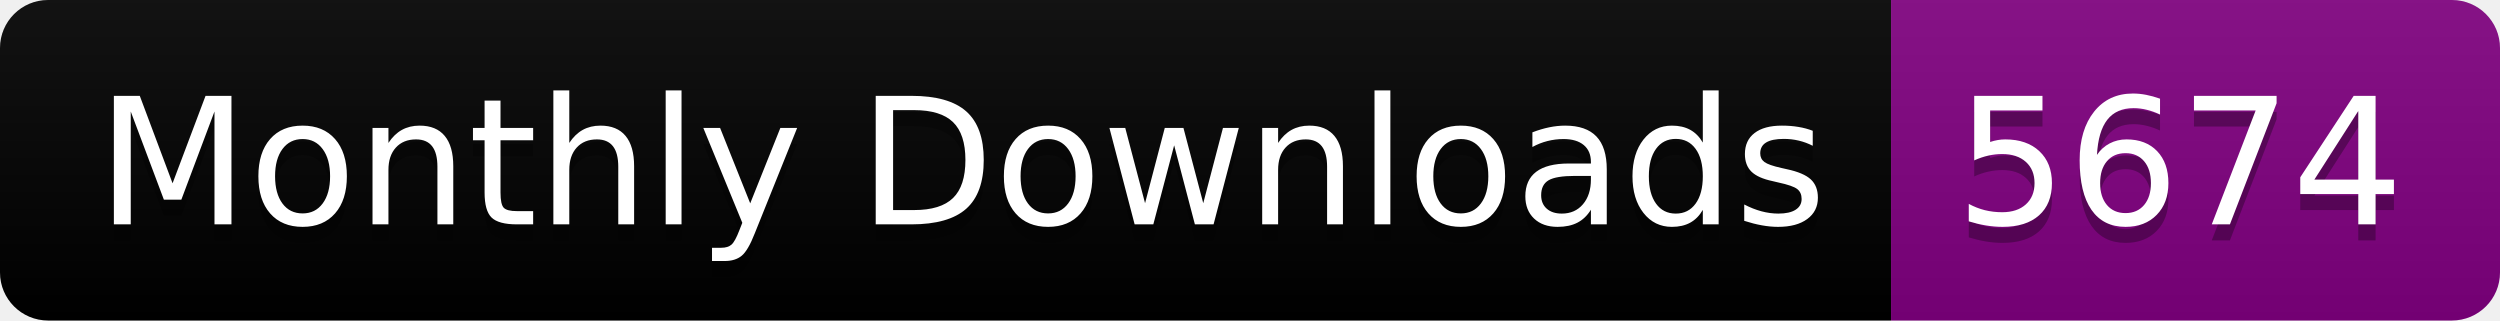
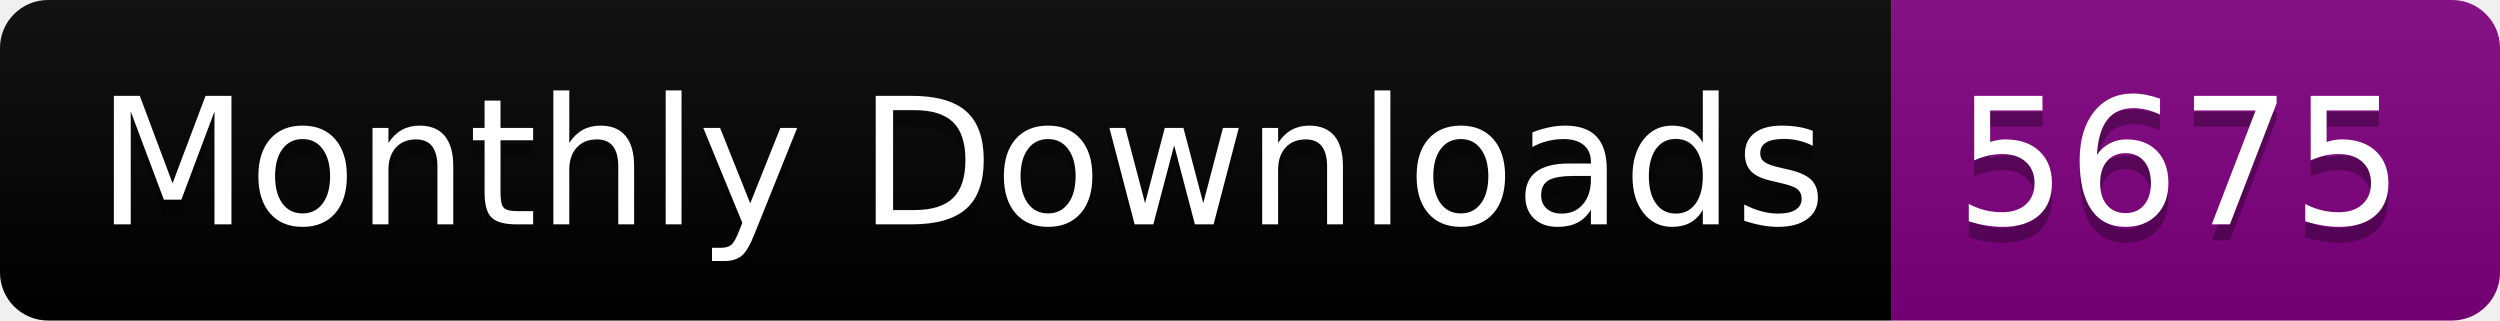
<svg xmlns="http://www.w3.org/2000/svg" width="156.0" height="20">
  <linearGradient id="smooth" x2="0" y2="100%">
    <stop offset="0" stop-color="#bbb" stop-opacity=".1" />
    <stop offset="1" stop-opacity=".1" />
  </linearGradient>
  <clipPath id="round">
    <rect width="156.0" height="20" rx="3" fill="#fff" />
  </clipPath>
  <g clip-path="url(#round)">
    <rect width="118.0" height="20" fill="black" />
    <rect x="118.0" width="38.0" height="20" fill="purple" />
    <rect width="156.0" height="20" fill="url(#smooth)" />
  </g>
  <g fill="#fff" text-anchor="middle" font-family="DejaVu Sans,Verdana,Geneva,sans-serif" font-size="110">
    <text x="600.0" y="150" fill="#010101" fill-opacity=".3" transform="scale(0.1)" textLength="1080.0" lengthAdjust="spacing">Monthly Downloads</text>
    <text x="600.0" y="140" transform="scale(0.1)" textLength="1080.0" lengthAdjust="spacing">Monthly Downloads</text>
-     <text x="1360.0" y="150" fill="#010101" fill-opacity=".3" transform="scale(0.1)" textLength="280.0" lengthAdjust="spacing">5674</text>
-     <text x="1360.0" y="140" transform="scale(0.1)" textLength="280.0" lengthAdjust="spacing">5674</text>
+     <text x="1360.0" y="150" fill="#010101" fill-opacity=".3" transform="scale(0.1)" textLength="280.0" lengthAdjust="spacing">5675</text>
+     <text x="1360.0" y="140" transform="scale(0.1)" textLength="280.0" lengthAdjust="spacing">5675</text>
  </g>
</svg>
